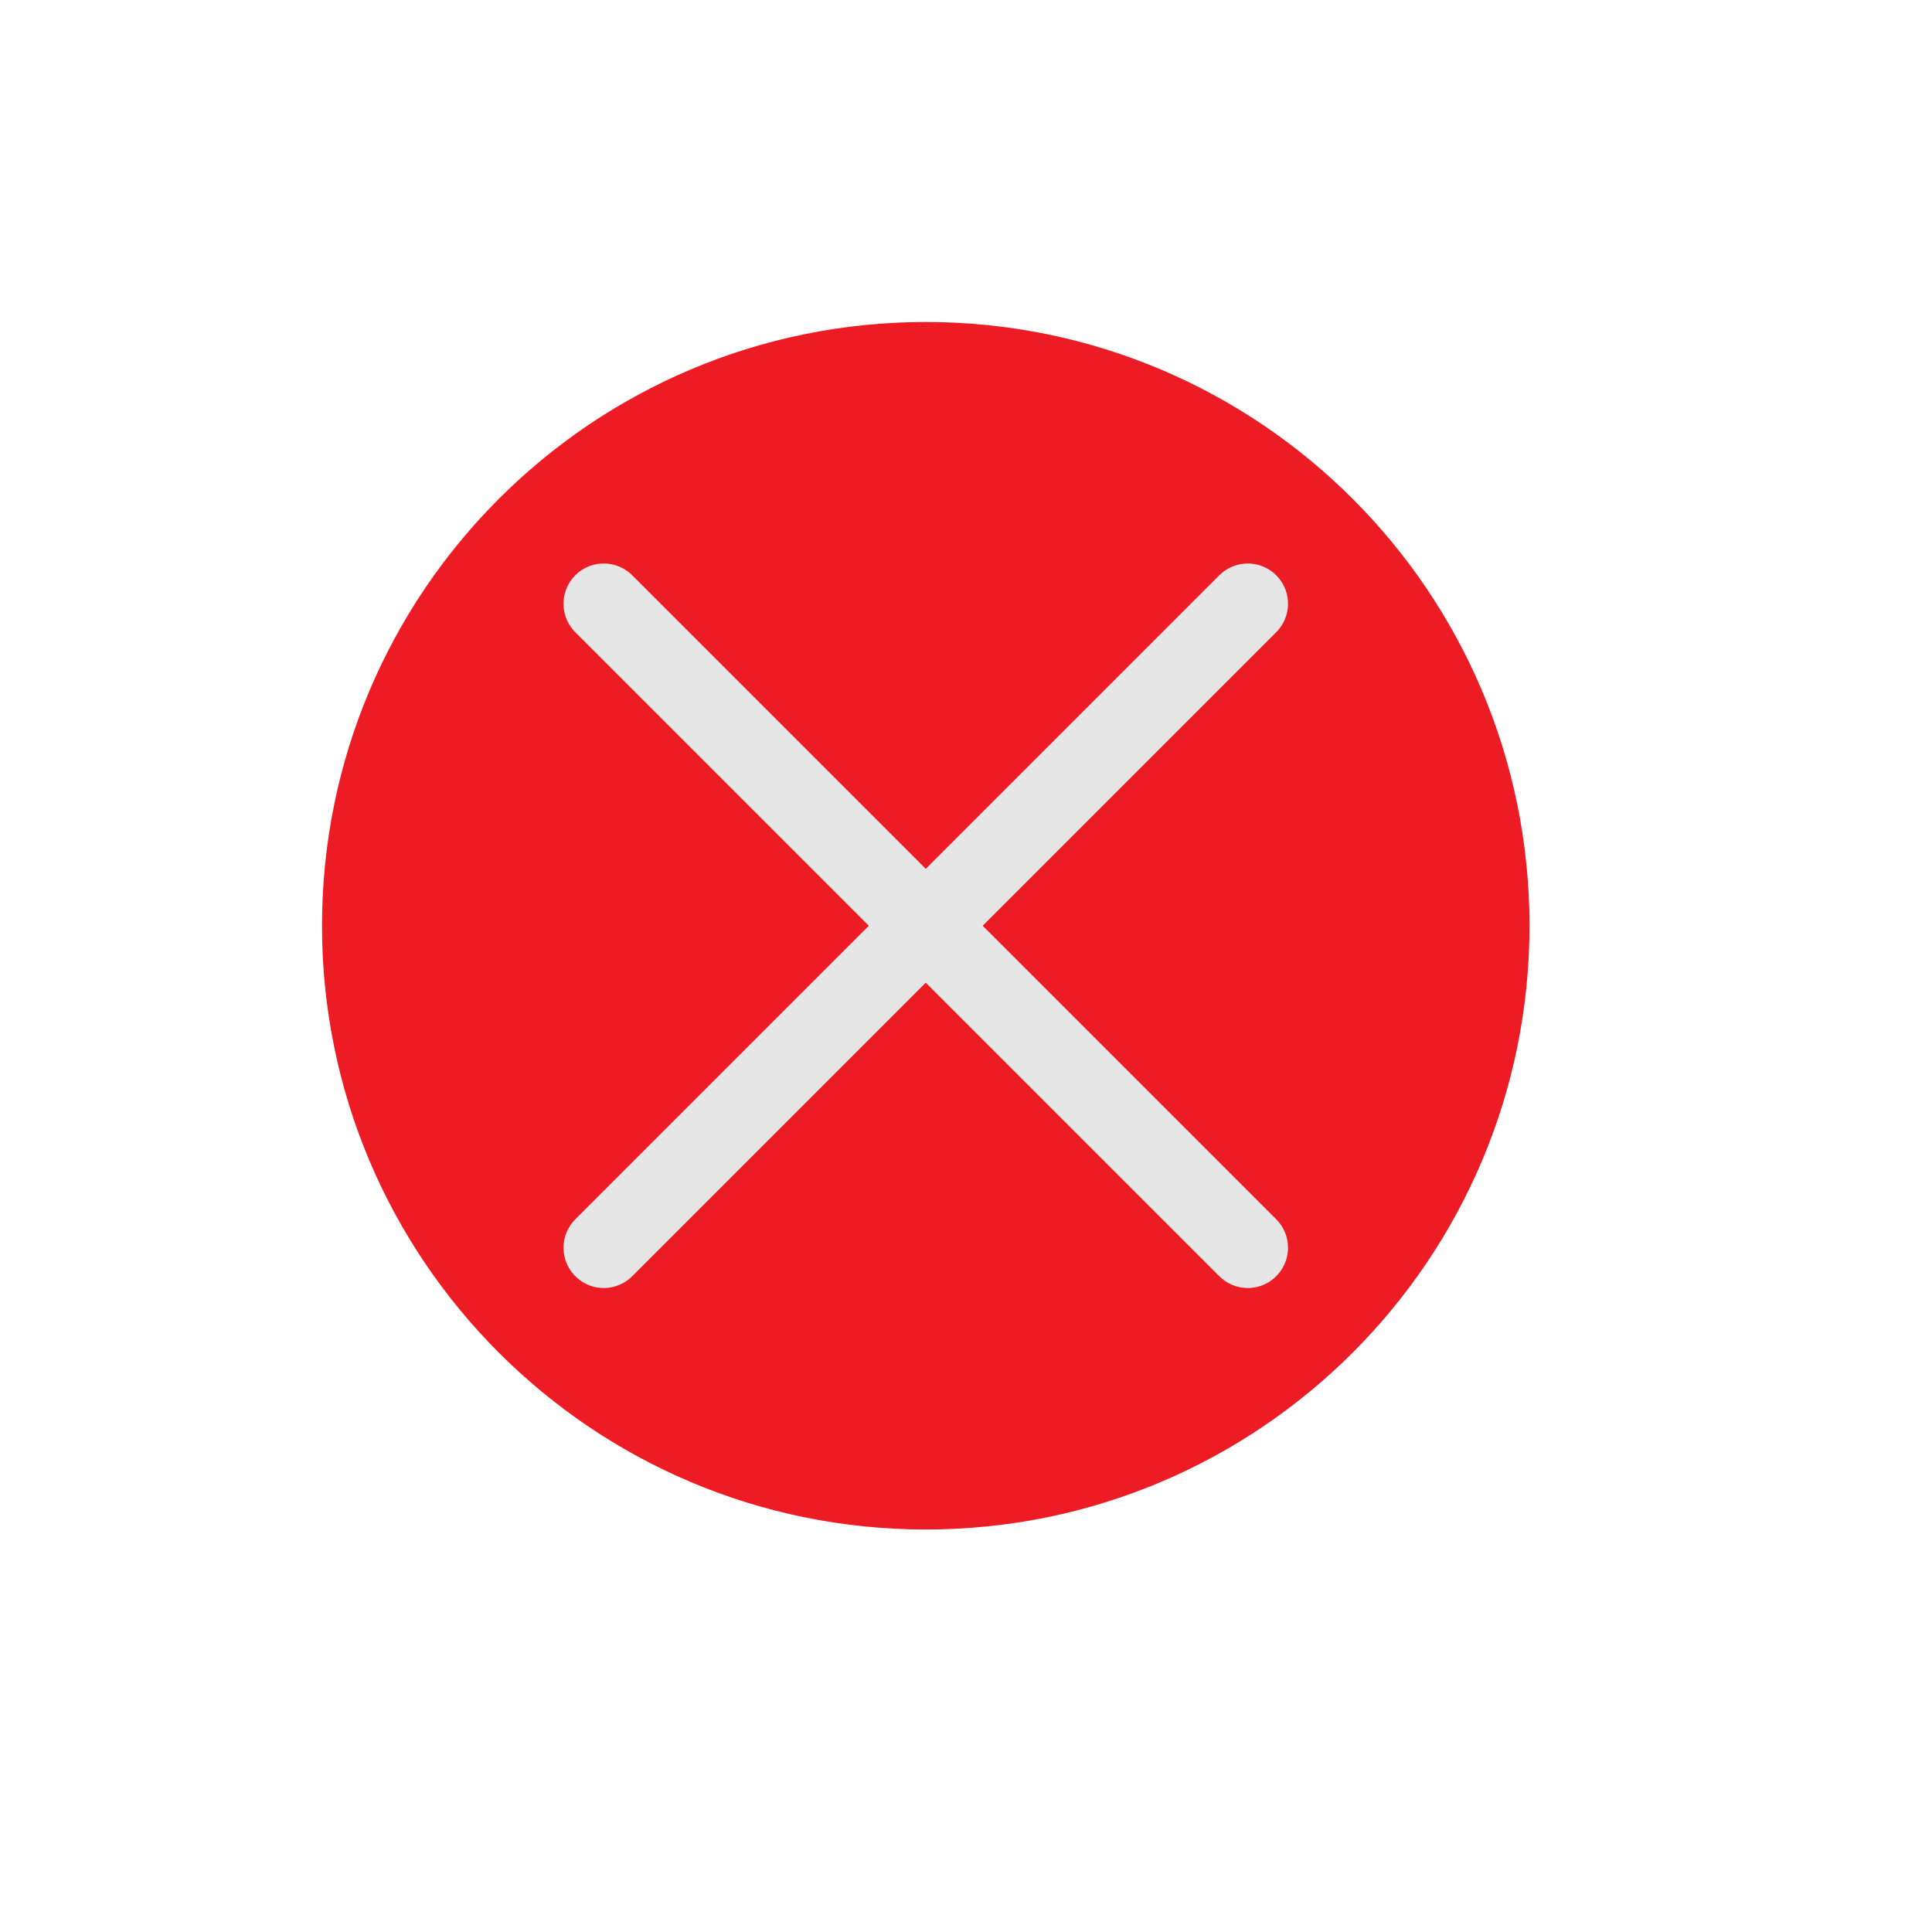
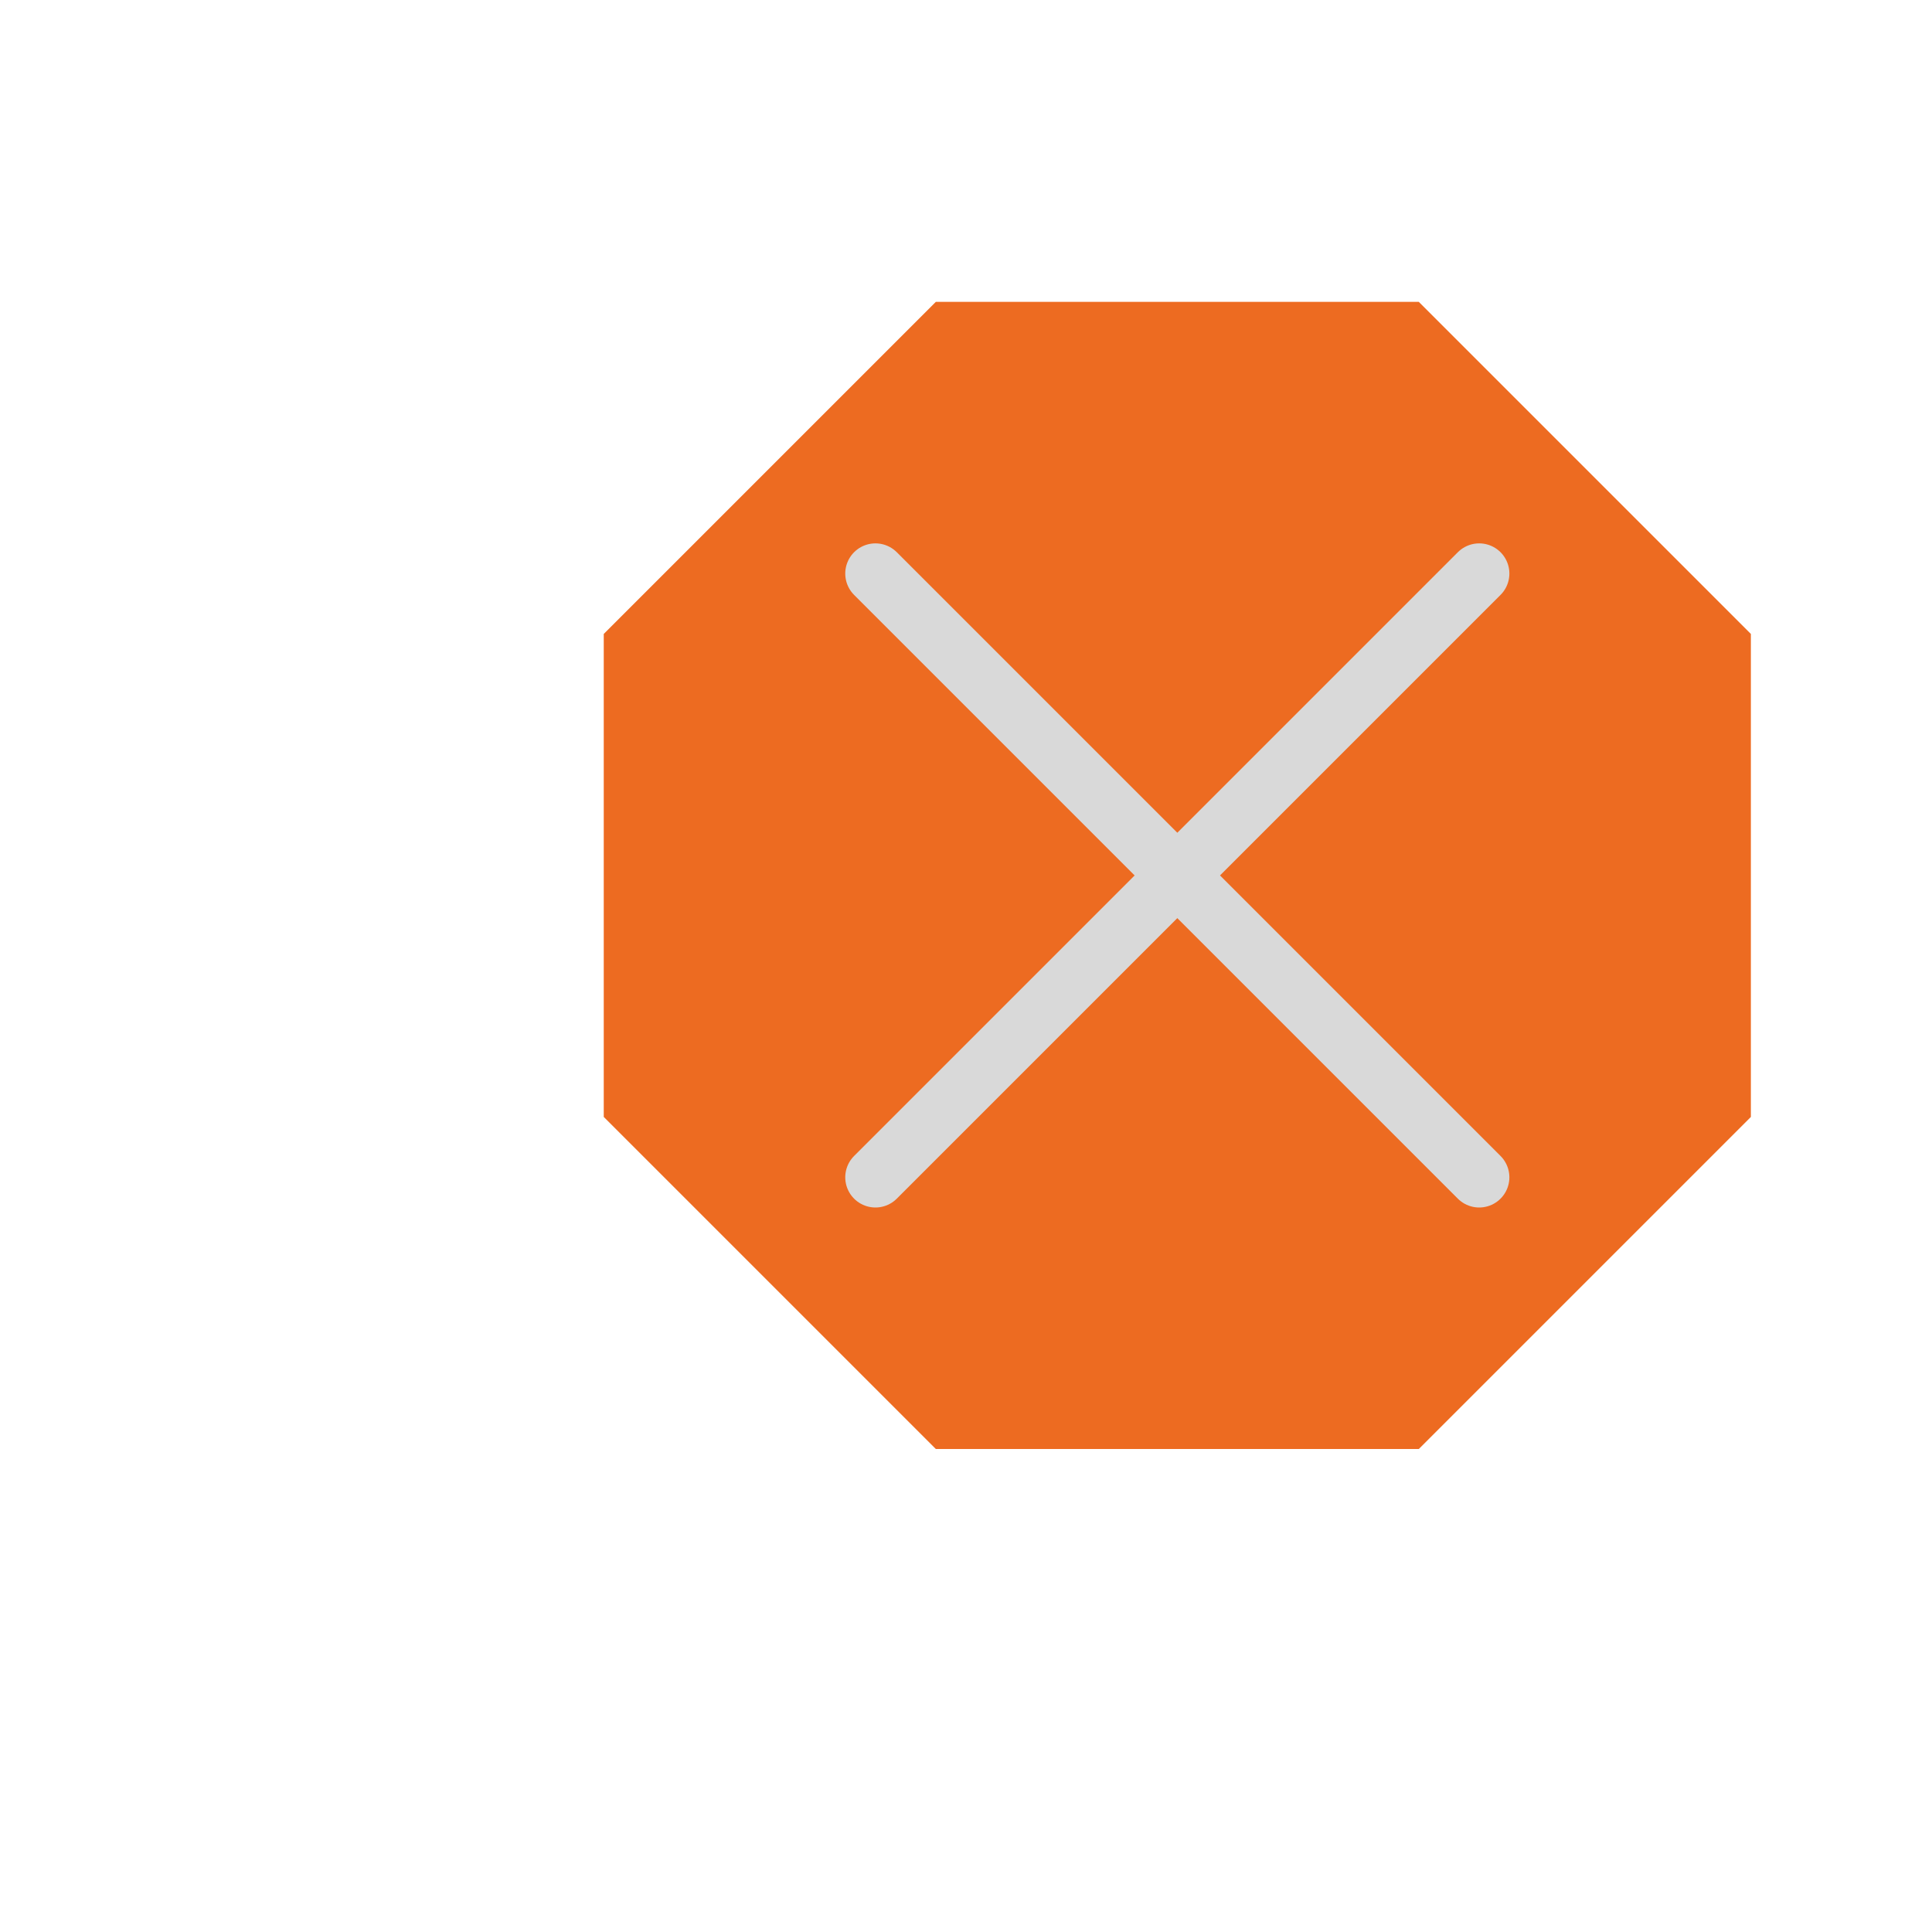
- <svg xmlns="http://www.w3.org/2000/svg" viewBox="0 0 24 24">
-   <circle cx="11.5" cy="11.5" r="7" style="fill:#ed1c24;stroke:#ed1c24;stroke-linecap:round;stroke-linejoin:round" />
-   <line x1="7.5" y1="7.5" x2="15.5" y2="15.5" style="fill:none;stroke:#e6e6e6;stroke-linecap:round;stroke-linejoin:round" />
-   <line x1="7.5" y1="15.5" x2="15.5" y2="7.5" style="fill:none;stroke:#e6e6e6;stroke-linecap:round;stroke-linejoin:round" />
+ <svg xmlns="http://www.w3.org/2000/svg" viewBox="0 0 32 32">
+   <path d="M23.5,24h-8L10,18.5v-8L15.5,5h8L29,10.5v8Z" style="fill:#ed6b21" />
+   <line x1="14.5" y1="9.5" x2="24.5" y2="19.5" style="fill:none;stroke:#d9d9d9;stroke-linecap:round;stroke-linejoin:round" />
+   <line x1="14.5" y1="19.5" x2="24.5" y2="9.5" style="fill:none;stroke:#d9d9d9;stroke-linecap:round;stroke-linejoin:round" />
</svg>
